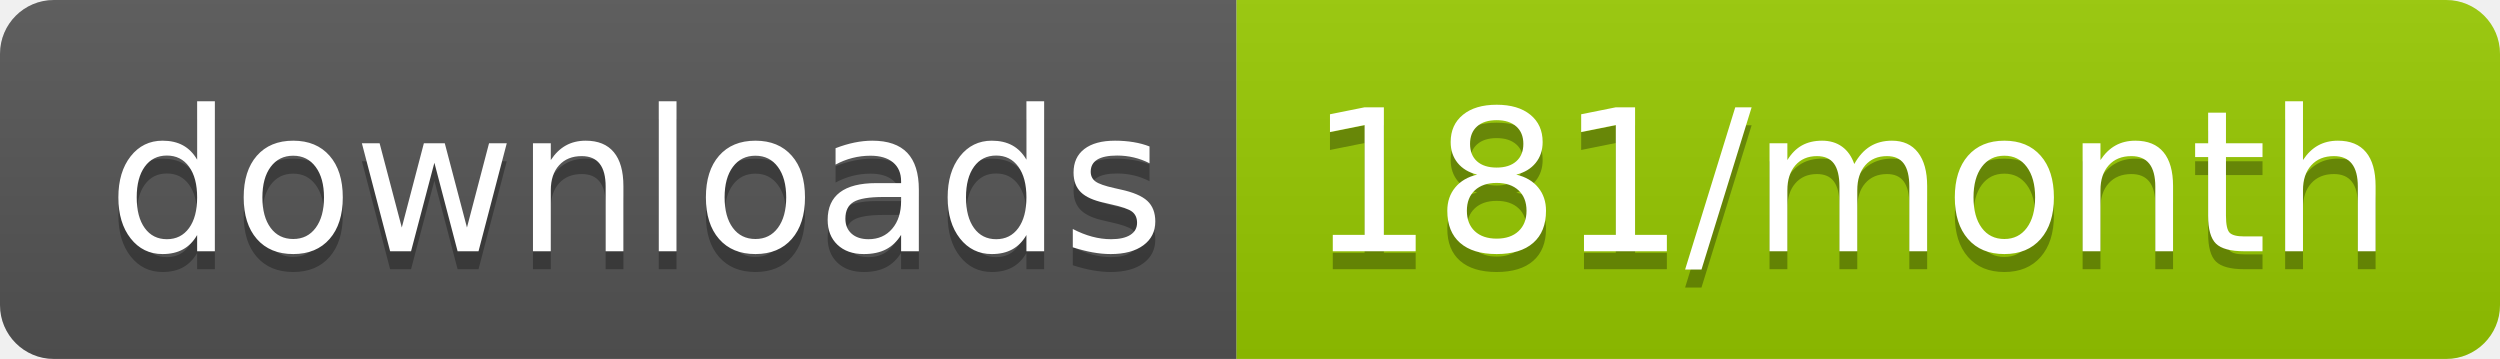
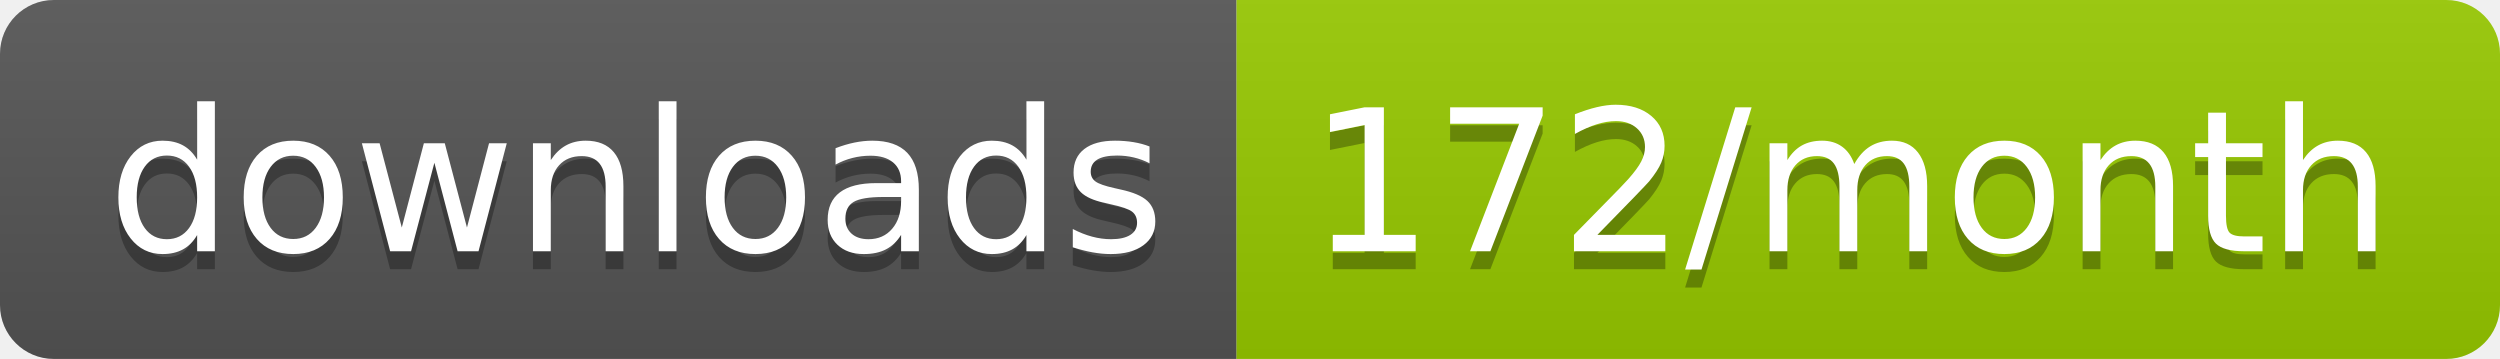
<svg xmlns="http://www.w3.org/2000/svg" width="139.3" height="20">
  <linearGradient id="smooth" x2="0" y2="100%">
    <stop offset="0" stop-color="#bbb" stop-opacity=".1" />
    <stop offset="1" stop-opacity=".1" />
  </linearGradient>
  <clipPath id="round">
    <rect width="139.3" height="20" rx="3" fill="#fff" />
  </clipPath>
  <g clip-path="url(#round)">
    <rect width="68.9" height="20" fill="#555" />
    <rect x="68.9" width="70.4" height="20" fill="#97CA00" />
    <rect width="139.3" height="20" fill="url(#smooth)" />
  </g>
  <g fill="#fff" text-anchor="middle" font-family="DejaVu Sans,Verdana,Geneva,sans-serif" font-size="110">
    <text x="354.5" y="150" fill="#010101" fill-opacity=".3" transform="scale(0.1)" textLength="589.0" lengthAdjust="spacing">downloads</text>
    <text x="354.5" y="140" transform="scale(0.1)" textLength="589.0" lengthAdjust="spacing">downloads</text>
-     <text x="1031.0" y="150" fill="#010101" fill-opacity=".3" transform="scale(0.1)" textLength="604.0" lengthAdjust="spacing">181/month</text>
-     <text x="1031.0" y="140" transform="scale(0.1)" textLength="604.0" lengthAdjust="spacing">181/month</text>
+     <text x="1031.0" y="150" fill="#010101" fill-opacity=".3" transform="scale(0.1)" textLength="604.0" lengthAdjust="spacing">172/month</text>
+     <text x="1031.0" y="140" transform="scale(0.1)" textLength="604.0" lengthAdjust="spacing">172/month</text>
  </g>
</svg>
